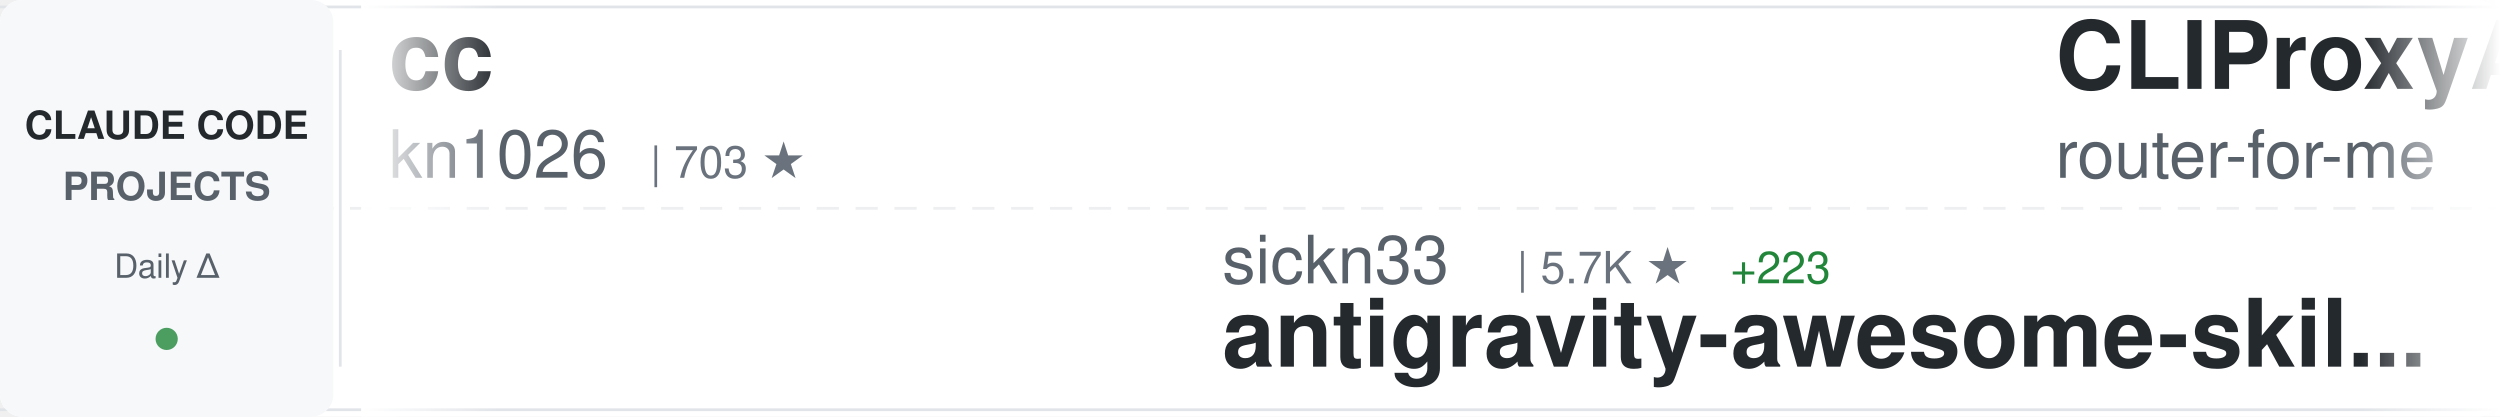
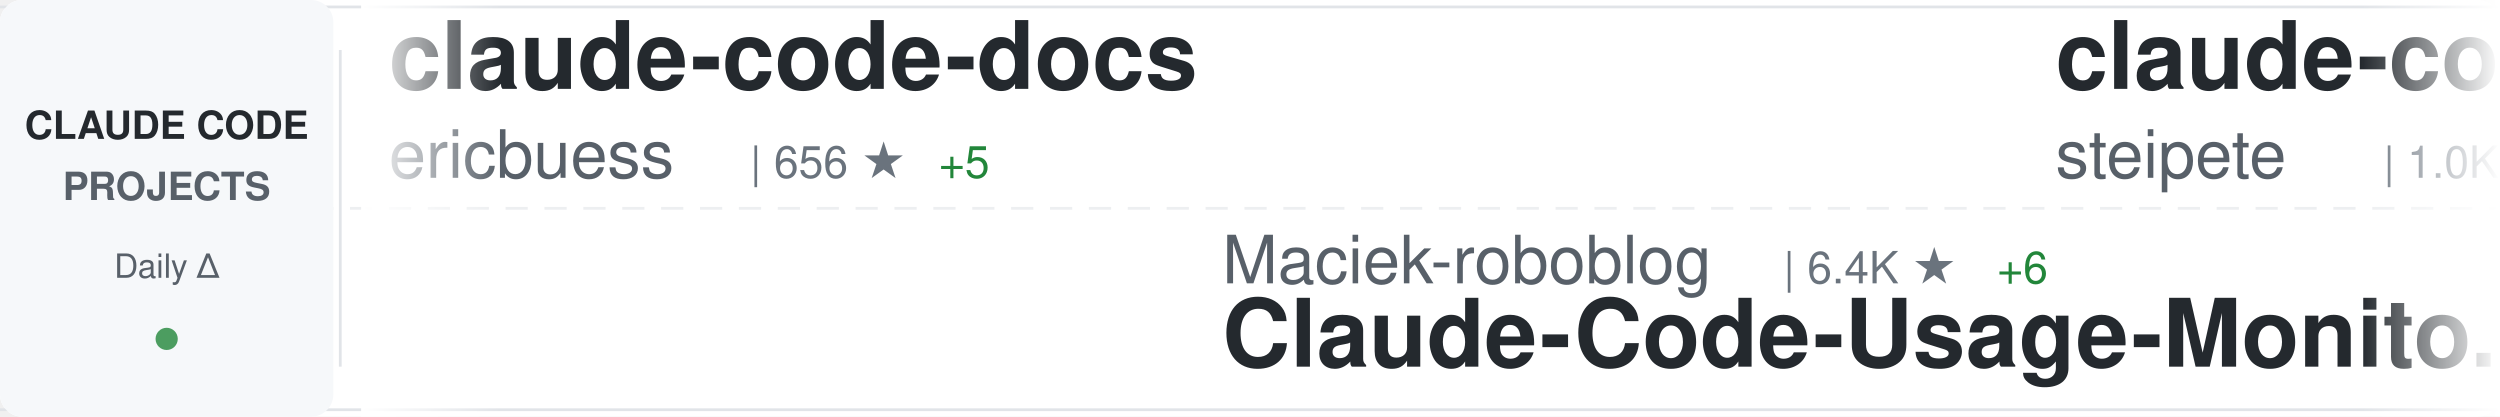
<svg xmlns="http://www.w3.org/2000/svg" width="900" height="150">
  <defs>
    <linearGradient id="awesomeLeftFade" x1="0%" y1="0%" x2="100%" y2="0%">
      <stop offset="0%" style="stop-color:#ffffff;stop-opacity:1" />
      <stop offset="100%" style="stop-color:#ffffff;stop-opacity:0" />
    </linearGradient>
    <linearGradient id="awesomeRightFade" x1="0%" y1="0%" x2="100%" y2="0%">
      <stop offset="0%" style="stop-color:#ffffff;stop-opacity:0" />
      <stop offset="100%" style="stop-color:#ffffff;stop-opacity:1" />
    </linearGradient>
  </defs>
  <rect width="900" height="150" fill="#ffffff" rx="8" />
  <rect x="0" y="2" width="900" height="1" fill="#e1e4e8" />
  <rect x="0" y="147" width="900" height="1" fill="#e1e4e8" />
  <line x1="0" y1="75" x2="900" y2="75" stroke="#e1e4e8" stroke-width="1" stroke-dasharray="8 6" opacity="0.6" />
  <rect x="0" y="0" width="120" height="150" fill="#f6f8fa" rx="8" />
  <text x="60" y="50" font-family="-apple-system, BlinkMacSystemFont, 'Segoe UI', Helvetica, Arial, sans-serif" font-size="14" font-weight="600" fill="#24292e" text-anchor="middle">CLAUDE CODE</text>
  <text x="60" y="72" font-family="-apple-system, BlinkMacSystemFont, 'Segoe UI', Helvetica, Arial, sans-serif" font-size="14" font-weight="600" fill="#586069" text-anchor="middle">PROJECTS</text>
  <text x="60" y="100" font-family="-apple-system, BlinkMacSystemFont, 'Segoe UI', Helvetica, Arial, sans-serif" font-size="12" font-weight="500" fill="#586069" text-anchor="middle">Daily Δ</text>
  <circle cx="60" cy="122" r="4" fill="#22863a" opacity="0.8" />
  <rect x="122" y="18" width="1" height="114" fill="#e1e4e8" />
  <clipPath id="awesomeTickerClip">
    <rect x="130" y="0" width="770" height="150" />
  </clipPath>
  <g clip-path="url(#awesomeTickerClip)">
    <g id="awesomeTickerItems">
      <animateTransform attributeName="transform" attributeType="XML" type="translate" from="0 0" to="-3000 0" dur="54s" repeatCount="indefinite" />
      <g transform="translate(0, 0)">
-         <text x="140" y="32" font-family="-apple-system, BlinkMacSystemFont, 'Segoe UI', Helvetica, Arial, sans-serif" font-size="34" font-weight="600" fill="#24292e">cc</text>
-         <text x="140" y="64" font-family="-apple-system, BlinkMacSystemFont, 'Segoe UI', Helvetica, Arial, sans-serif" font-size="24" font-weight="400" fill="#586069">kn1026</text>
-         <text x="234" y="64" font-family="-apple-system, BlinkMacSystemFont, 'Segoe UI', Helvetica, Arial, sans-serif" font-size="16" font-weight="500" fill="#6a737d">| 703 ★</text>
+         <text x="140" y="32" font-family="-apple-system, BlinkMacSystemFont, 'Segoe UI', Helvetica, Arial, sans-serif" font-size="34" font-weight="600" fill="#24292e">claude-code-docs</text>
+         <text x="140" y="64" font-family="-apple-system, BlinkMacSystemFont, 'Segoe UI', Helvetica, Arial, sans-serif" font-size="24" font-weight="400" fill="#586069">ericbuess</text>
+         <text x="270" y="64" font-family="-apple-system, BlinkMacSystemFont, 'Segoe UI', Helvetica, Arial, sans-serif" font-size="16" font-weight="500" fill="#6a737d">| 656 ★</text>
+         <text x="338" y="64" font-family="-apple-system, BlinkMacSystemFont, 'Segoe UI', Helvetica, Arial, sans-serif" font-size="16" font-weight="500" fill="#22863a"> +5</text>
      </g>
      <g transform="translate(300, 0)">
-         <text x="140" y="102" font-family="-apple-system, BlinkMacSystemFont, 'Segoe UI', Helvetica, Arial, sans-serif" font-size="24" font-weight="400" fill="#586069">sickn33</text>
-         <text x="246" y="102" font-family="-apple-system, BlinkMacSystemFont, 'Segoe UI', Helvetica, Arial, sans-serif" font-size="16" font-weight="500" fill="#6a737d">| 5.7K ★</text>
-         <text x="323" y="102" font-family="-apple-system, BlinkMacSystemFont, 'Segoe UI', Helvetica, Arial, sans-serif" font-size="16" font-weight="500" fill="#22863a"> +223</text>
-         <text x="140" y="132" font-family="-apple-system, BlinkMacSystemFont, 'Segoe UI', Helvetica, Arial, sans-serif" font-size="34" font-weight="600" fill="#24292e">antigravity-awesome-skil...</text>
+         <text x="140" y="102" font-family="-apple-system, BlinkMacSystemFont, 'Segoe UI', Helvetica, Arial, sans-serif" font-size="24" font-weight="400" fill="#586069">Maciek-roboblog</text>
+         <text x="342" y="102" font-family="-apple-system, BlinkMacSystemFont, 'Segoe UI', Helvetica, Arial, sans-serif" font-size="16" font-weight="500" fill="#6a737d">| 6.4K ★</text>
+         <text x="419" y="102" font-family="-apple-system, BlinkMacSystemFont, 'Segoe UI', Helvetica, Arial, sans-serif" font-size="16" font-weight="500" fill="#22863a"> +6</text>
+         <text x="140" y="132" font-family="-apple-system, BlinkMacSystemFont, 'Segoe UI', Helvetica, Arial, sans-serif" font-size="34" font-weight="600" fill="#24292e">Claude-Code-Usage-Monito...</text>
      </g>
      <g transform="translate(600, 0)">
+         <text x="140" y="32" font-family="-apple-system, BlinkMacSystemFont, 'Segoe UI', Helvetica, Arial, sans-serif" font-size="34" font-weight="600" fill="#24292e">claude-code-mcp</text>
+         <text x="140" y="64" font-family="-apple-system, BlinkMacSystemFont, 'Segoe UI', Helvetica, Arial, sans-serif" font-size="24" font-weight="400" fill="#586069">steipete</text>
+         <text x="258" y="64" font-family="-apple-system, BlinkMacSystemFont, 'Segoe UI', Helvetica, Arial, sans-serif" font-size="16" font-weight="500" fill="#6a737d">| 1.0K ★</text>
+         <text x="335" y="64" font-family="-apple-system, BlinkMacSystemFont, 'Segoe UI', Helvetica, Arial, sans-serif" font-size="16" font-weight="500" fill="#22863a"> +2</text>
+       </g>
+       <g transform="translate(900, 0)">
+         <text x="140" y="102" font-family="-apple-system, BlinkMacSystemFont, 'Segoe UI', Helvetica, Arial, sans-serif" font-size="24" font-weight="400" fill="#586069">fuergaosi233</text>
+         <text x="306" y="102" font-family="-apple-system, BlinkMacSystemFont, 'Segoe UI', Helvetica, Arial, sans-serif" font-size="16" font-weight="500" fill="#6a737d">| 2.0K ★</text>
+         <text x="383" y="102" font-family="-apple-system, BlinkMacSystemFont, 'Segoe UI', Helvetica, Arial, sans-serif" font-size="16" font-weight="500" fill="#22863a"> +2</text>
+         <text x="140" y="132" font-family="-apple-system, BlinkMacSystemFont, 'Segoe UI', Helvetica, Arial, sans-serif" font-size="34" font-weight="600" fill="#24292e">claude-code-proxy</text>
+       </g>
+       <g transform="translate(1200, 0)">
+         <text x="140" y="32" font-family="-apple-system, BlinkMacSystemFont, 'Segoe UI', Helvetica, Arial, sans-serif" font-size="34" font-weight="600" fill="#24292e">ralph-claude-code</text>
+         <text x="140" y="64" font-family="-apple-system, BlinkMacSystemFont, 'Segoe UI', Helvetica, Arial, sans-serif" font-size="24" font-weight="400" fill="#586069">DmitrySolana</text>
+         <text x="306" y="64" font-family="-apple-system, BlinkMacSystemFont, 'Segoe UI', Helvetica, Arial, sans-serif" font-size="16" font-weight="500" fill="#6a737d">| 1.2K ★</text>
+       </g>
+       <g transform="translate(1500, 0)">
+         <text x="140" y="102" font-family="-apple-system, BlinkMacSystemFont, 'Segoe UI', Helvetica, Arial, sans-serif" font-size="24" font-weight="400" fill="#586069">siteboon</text>
+         <text x="258" y="102" font-family="-apple-system, BlinkMacSystemFont, 'Segoe UI', Helvetica, Arial, sans-serif" font-size="16" font-weight="500" fill="#6a737d">| 5.8K ★</text>
+         <text x="335" y="102" font-family="-apple-system, BlinkMacSystemFont, 'Segoe UI', Helvetica, Arial, sans-serif" font-size="16" font-weight="500" fill="#22863a"> +16</text>
+         <text x="140" y="132" font-family="-apple-system, BlinkMacSystemFont, 'Segoe UI', Helvetica, Arial, sans-serif" font-size="34" font-weight="600" fill="#24292e">claudecodeui</text>
+       </g>
+       <g transform="translate(1800, 0)">
        <text x="140" y="32" font-family="-apple-system, BlinkMacSystemFont, 'Segoe UI', Helvetica, Arial, sans-serif" font-size="34" font-weight="600" fill="#24292e">CLIProxyAPI</text>
        <text x="140" y="64" font-family="-apple-system, BlinkMacSystemFont, 'Segoe UI', Helvetica, Arial, sans-serif" font-size="24" font-weight="400" fill="#586069">router-for-me</text>
        <text x="318" y="64" font-family="-apple-system, BlinkMacSystemFont, 'Segoe UI', Helvetica, Arial, sans-serif" font-size="16" font-weight="500" fill="#6a737d">| 8.8K ★</text>
-         <text x="395" y="64" font-family="-apple-system, BlinkMacSystemFont, 'Segoe UI', Helvetica, Arial, sans-serif" font-size="16" font-weight="500" fill="#22863a"> +76</text>
-       </g>
-       <g transform="translate(900, 0)">
-         <text x="140" y="102" font-family="-apple-system, BlinkMacSystemFont, 'Segoe UI', Helvetica, Arial, sans-serif" font-size="24" font-weight="400" fill="#586069">DmitrySolana</text>
-         <text x="306" y="102" font-family="-apple-system, BlinkMacSystemFont, 'Segoe UI', Helvetica, Arial, sans-serif" font-size="16" font-weight="500" fill="#6a737d">| 1.2K ★</text>
-         <text x="383" y="102" font-family="-apple-system, BlinkMacSystemFont, 'Segoe UI', Helvetica, Arial, sans-serif" font-size="16" font-weight="500" fill="#22863a"> +1</text>
-         <text x="140" y="132" font-family="-apple-system, BlinkMacSystemFont, 'Segoe UI', Helvetica, Arial, sans-serif" font-size="34" font-weight="600" fill="#24292e">ralph-claude-code</text>
-       </g>
-       <g transform="translate(1200, 0)">
-         <text x="140" y="32" font-family="-apple-system, BlinkMacSystemFont, 'Segoe UI', Helvetica, Arial, sans-serif" font-size="34" font-weight="600" fill="#24292e">agents</text>
-         <text x="140" y="64" font-family="-apple-system, BlinkMacSystemFont, 'Segoe UI', Helvetica, Arial, sans-serif" font-size="24" font-weight="400" fill="#586069">wshobson</text>
-         <text x="258" y="64" font-family="-apple-system, BlinkMacSystemFont, 'Segoe UI', Helvetica, Arial, sans-serif" font-size="16" font-weight="500" fill="#6a737d">| 27.4K ★</text>
-         <text x="344" y="64" font-family="-apple-system, BlinkMacSystemFont, 'Segoe UI', Helvetica, Arial, sans-serif" font-size="16" font-weight="500" fill="#22863a"> +83</text>
-       </g>
-       <g transform="translate(1500, 0)">
-         <text x="140" y="102" font-family="-apple-system, BlinkMacSystemFont, 'Segoe UI', Helvetica, Arial, sans-serif" font-size="24" font-weight="400" fill="#586069">timothywarner-org</text>
-         <text x="366" y="102" font-family="-apple-system, BlinkMacSystemFont, 'Segoe UI', Helvetica, Arial, sans-serif" font-size="16" font-weight="500" fill="#6a737d">| 194 ★</text>
-         <text x="140" y="132" font-family="-apple-system, BlinkMacSystemFont, 'Segoe UI', Helvetica, Arial, sans-serif" font-size="34" font-weight="600" fill="#24292e">claude-code</text>
-       </g>
-       <g transform="translate(1800, 0)">
-         <text x="140" y="32" font-family="-apple-system, BlinkMacSystemFont, 'Segoe UI', Helvetica, Arial, sans-serif" font-size="34" font-weight="600" fill="#24292e">claude-plugins-official</text>
-         <text x="140" y="64" font-family="-apple-system, BlinkMacSystemFont, 'Segoe UI', Helvetica, Arial, sans-serif" font-size="24" font-weight="400" fill="#586069">anthropics</text>
-         <text x="282" y="64" font-family="-apple-system, BlinkMacSystemFont, 'Segoe UI', Helvetica, Arial, sans-serif" font-size="16" font-weight="500" fill="#6a737d">| 5.7K ★</text>
-         <text x="359" y="64" font-family="-apple-system, BlinkMacSystemFont, 'Segoe UI', Helvetica, Arial, sans-serif" font-size="16" font-weight="500" fill="#22863a"> +218</text>
+         <text x="395" y="64" font-family="-apple-system, BlinkMacSystemFont, 'Segoe UI', Helvetica, Arial, sans-serif" font-size="16" font-weight="500" fill="#22863a"> +78</text>
      </g>
      <g transform="translate(2100, 0)">
-         <text x="140" y="102" font-family="-apple-system, BlinkMacSystemFont, 'Segoe UI', Helvetica, Arial, sans-serif" font-size="24" font-weight="400" fill="#586069">anthropics</text>
-         <text x="282" y="102" font-family="-apple-system, BlinkMacSystemFont, 'Segoe UI', Helvetica, Arial, sans-serif" font-size="16" font-weight="500" fill="#6a737d">| 2.9K ★</text>
-         <text x="359" y="102" font-family="-apple-system, BlinkMacSystemFont, 'Segoe UI', Helvetica, Arial, sans-serif" font-size="16" font-weight="500" fill="#22863a"> +5</text>
-         <text x="140" y="132" font-family="-apple-system, BlinkMacSystemFont, 'Segoe UI', Helvetica, Arial, sans-serif" font-size="34" font-weight="600" fill="#24292e">claude-code-security-rev...</text>
+         <text x="140" y="102" font-family="-apple-system, BlinkMacSystemFont, 'Segoe UI', Helvetica, Arial, sans-serif" font-size="24" font-weight="400" fill="#586069">ComposioHQ</text>
+         <text x="282" y="102" font-family="-apple-system, BlinkMacSystemFont, 'Segoe UI', Helvetica, Arial, sans-serif" font-size="16" font-weight="500" fill="#6a737d">| 28.6K ★</text>
+         <text x="368" y="102" font-family="-apple-system, BlinkMacSystemFont, 'Segoe UI', Helvetica, Arial, sans-serif" font-size="16" font-weight="500" fill="#22863a"> +305</text>
+         <text x="140" y="132" font-family="-apple-system, BlinkMacSystemFont, 'Segoe UI', Helvetica, Arial, sans-serif" font-size="34" font-weight="600" fill="#24292e">awesome-claude-skills</text>
      </g>
      <g transform="translate(2400, 0)">
-         <text x="140" y="32" font-family="-apple-system, BlinkMacSystemFont, 'Segoe UI', Helvetica, Arial, sans-serif" font-size="34" font-weight="600" fill="#24292e">claude-code.nvim</text>
-         <text x="140" y="64" font-family="-apple-system, BlinkMacSystemFont, 'Segoe UI', Helvetica, Arial, sans-serif" font-size="24" font-weight="400" fill="#586069">greggh</text>
-         <text x="234" y="64" font-family="-apple-system, BlinkMacSystemFont, 'Segoe UI', Helvetica, Arial, sans-serif" font-size="16" font-weight="500" fill="#6a737d">| 1.8K ★</text>
-         <text x="311" y="64" font-family="-apple-system, BlinkMacSystemFont, 'Segoe UI', Helvetica, Arial, sans-serif" font-size="16" font-weight="500" fill="#22863a"> +4</text>
+         <text x="140" y="32" font-family="-apple-system, BlinkMacSystemFont, 'Segoe UI', Helvetica, Arial, sans-serif" font-size="34" font-weight="600" fill="#24292e">claude-code-acp</text>
+         <text x="140" y="64" font-family="-apple-system, BlinkMacSystemFont, 'Segoe UI', Helvetica, Arial, sans-serif" font-size="24" font-weight="400" fill="#586069">zed-industries</text>
+         <text x="330" y="64" font-family="-apple-system, BlinkMacSystemFont, 'Segoe UI', Helvetica, Arial, sans-serif" font-size="16" font-weight="500" fill="#6a737d">| 851 ★</text>
+         <text x="398" y="64" font-family="-apple-system, BlinkMacSystemFont, 'Segoe UI', Helvetica, Arial, sans-serif" font-size="16" font-weight="500" fill="#22863a"> +5</text>
      </g>
      <g transform="translate(2700, 0)">
-         <text x="140" y="102" font-family="-apple-system, BlinkMacSystemFont, 'Segoe UI', Helvetica, Arial, sans-serif" font-size="24" font-weight="400" fill="#586069">kodu-ai</text>
-         <text x="246" y="102" font-family="-apple-system, BlinkMacSystemFont, 'Segoe UI', Helvetica, Arial, sans-serif" font-size="16" font-weight="500" fill="#6a737d">| 5.3K ★</text>
-         <text x="140" y="132" font-family="-apple-system, BlinkMacSystemFont, 'Segoe UI', Helvetica, Arial, sans-serif" font-size="34" font-weight="600" fill="#24292e">claude-coder</text>
+         <text x="140" y="102" font-family="-apple-system, BlinkMacSystemFont, 'Segoe UI', Helvetica, Arial, sans-serif" font-size="24" font-weight="400" fill="#586069">github</text>
+         <text x="234" y="102" font-family="-apple-system, BlinkMacSystemFont, 'Segoe UI', Helvetica, Arial, sans-serif" font-size="16" font-weight="500" fill="#6a737d">| 66.6K ★</text>
+         <text x="320" y="102" font-family="-apple-system, BlinkMacSystemFont, 'Segoe UI', Helvetica, Arial, sans-serif" font-size="16" font-weight="500" fill="#22863a"> +162</text>
+         <text x="140" y="132" font-family="-apple-system, BlinkMacSystemFont, 'Segoe UI', Helvetica, Arial, sans-serif" font-size="34" font-weight="600" fill="#24292e">spec-kit</text>
      </g>
      <g transform="translate(3000, 0)">
-         <text x="140" y="32" font-family="-apple-system, BlinkMacSystemFont, 'Segoe UI', Helvetica, Arial, sans-serif" font-size="34" font-weight="600" fill="#24292e">cc</text>
-         <text x="140" y="64" font-family="-apple-system, BlinkMacSystemFont, 'Segoe UI', Helvetica, Arial, sans-serif" font-size="24" font-weight="400" fill="#586069">kn1026</text>
-         <text x="234" y="64" font-family="-apple-system, BlinkMacSystemFont, 'Segoe UI', Helvetica, Arial, sans-serif" font-size="16" font-weight="500" fill="#6a737d">| 703 ★</text>
+         <text x="140" y="32" font-family="-apple-system, BlinkMacSystemFont, 'Segoe UI', Helvetica, Arial, sans-serif" font-size="34" font-weight="600" fill="#24292e">claude-code-docs</text>
+         <text x="140" y="64" font-family="-apple-system, BlinkMacSystemFont, 'Segoe UI', Helvetica, Arial, sans-serif" font-size="24" font-weight="400" fill="#586069">ericbuess</text>
+         <text x="270" y="64" font-family="-apple-system, BlinkMacSystemFont, 'Segoe UI', Helvetica, Arial, sans-serif" font-size="16" font-weight="500" fill="#6a737d">| 656 ★</text>
+         <text x="338" y="64" font-family="-apple-system, BlinkMacSystemFont, 'Segoe UI', Helvetica, Arial, sans-serif" font-size="16" font-weight="500" fill="#22863a"> +5</text>
      </g>
      <g transform="translate(3300, 0)">
-         <text x="140" y="102" font-family="-apple-system, BlinkMacSystemFont, 'Segoe UI', Helvetica, Arial, sans-serif" font-size="24" font-weight="400" fill="#586069">sickn33</text>
-         <text x="246" y="102" font-family="-apple-system, BlinkMacSystemFont, 'Segoe UI', Helvetica, Arial, sans-serif" font-size="16" font-weight="500" fill="#6a737d">| 5.7K ★</text>
-         <text x="323" y="102" font-family="-apple-system, BlinkMacSystemFont, 'Segoe UI', Helvetica, Arial, sans-serif" font-size="16" font-weight="500" fill="#22863a"> +223</text>
-         <text x="140" y="132" font-family="-apple-system, BlinkMacSystemFont, 'Segoe UI', Helvetica, Arial, sans-serif" font-size="34" font-weight="600" fill="#24292e">antigravity-awesome-skil...</text>
+         <text x="140" y="102" font-family="-apple-system, BlinkMacSystemFont, 'Segoe UI', Helvetica, Arial, sans-serif" font-size="24" font-weight="400" fill="#586069">Maciek-roboblog</text>
+         <text x="342" y="102" font-family="-apple-system, BlinkMacSystemFont, 'Segoe UI', Helvetica, Arial, sans-serif" font-size="16" font-weight="500" fill="#6a737d">| 6.4K ★</text>
+         <text x="419" y="102" font-family="-apple-system, BlinkMacSystemFont, 'Segoe UI', Helvetica, Arial, sans-serif" font-size="16" font-weight="500" fill="#22863a"> +6</text>
+         <text x="140" y="132" font-family="-apple-system, BlinkMacSystemFont, 'Segoe UI', Helvetica, Arial, sans-serif" font-size="34" font-weight="600" fill="#24292e">Claude-Code-Usage-Monito...</text>
      </g>
      <g transform="translate(3600, 0)">
-         <text x="140" y="32" font-family="-apple-system, BlinkMacSystemFont, 'Segoe UI', Helvetica, Arial, sans-serif" font-size="34" font-weight="600" fill="#24292e">CLIProxyAPI</text>
-         <text x="140" y="64" font-family="-apple-system, BlinkMacSystemFont, 'Segoe UI', Helvetica, Arial, sans-serif" font-size="24" font-weight="400" fill="#586069">router-for-me</text>
-         <text x="318" y="64" font-family="-apple-system, BlinkMacSystemFont, 'Segoe UI', Helvetica, Arial, sans-serif" font-size="16" font-weight="500" fill="#6a737d">| 8.8K ★</text>
-         <text x="395" y="64" font-family="-apple-system, BlinkMacSystemFont, 'Segoe UI', Helvetica, Arial, sans-serif" font-size="16" font-weight="500" fill="#22863a"> +76</text>
+         <text x="140" y="32" font-family="-apple-system, BlinkMacSystemFont, 'Segoe UI', Helvetica, Arial, sans-serif" font-size="34" font-weight="600" fill="#24292e">claude-code-mcp</text>
+         <text x="140" y="64" font-family="-apple-system, BlinkMacSystemFont, 'Segoe UI', Helvetica, Arial, sans-serif" font-size="24" font-weight="400" fill="#586069">steipete</text>
+         <text x="258" y="64" font-family="-apple-system, BlinkMacSystemFont, 'Segoe UI', Helvetica, Arial, sans-serif" font-size="16" font-weight="500" fill="#6a737d">| 1.0K ★</text>
+         <text x="335" y="64" font-family="-apple-system, BlinkMacSystemFont, 'Segoe UI', Helvetica, Arial, sans-serif" font-size="16" font-weight="500" fill="#22863a"> +2</text>
      </g>
      <g transform="translate(3900, 0)">
-         <text x="140" y="102" font-family="-apple-system, BlinkMacSystemFont, 'Segoe UI', Helvetica, Arial, sans-serif" font-size="24" font-weight="400" fill="#586069">DmitrySolana</text>
-         <text x="306" y="102" font-family="-apple-system, BlinkMacSystemFont, 'Segoe UI', Helvetica, Arial, sans-serif" font-size="16" font-weight="500" fill="#6a737d">| 1.2K ★</text>
-         <text x="383" y="102" font-family="-apple-system, BlinkMacSystemFont, 'Segoe UI', Helvetica, Arial, sans-serif" font-size="16" font-weight="500" fill="#22863a"> +1</text>
-         <text x="140" y="132" font-family="-apple-system, BlinkMacSystemFont, 'Segoe UI', Helvetica, Arial, sans-serif" font-size="34" font-weight="600" fill="#24292e">ralph-claude-code</text>
+         <text x="140" y="102" font-family="-apple-system, BlinkMacSystemFont, 'Segoe UI', Helvetica, Arial, sans-serif" font-size="24" font-weight="400" fill="#586069">fuergaosi233</text>
+         <text x="306" y="102" font-family="-apple-system, BlinkMacSystemFont, 'Segoe UI', Helvetica, Arial, sans-serif" font-size="16" font-weight="500" fill="#6a737d">| 2.0K ★</text>
+         <text x="383" y="102" font-family="-apple-system, BlinkMacSystemFont, 'Segoe UI', Helvetica, Arial, sans-serif" font-size="16" font-weight="500" fill="#22863a"> +2</text>
+         <text x="140" y="132" font-family="-apple-system, BlinkMacSystemFont, 'Segoe UI', Helvetica, Arial, sans-serif" font-size="34" font-weight="600" fill="#24292e">claude-code-proxy</text>
      </g>
    </g>
  </g>
  <rect x="130" y="0" width="50" height="150" fill="url(#awesomeLeftFade)" />
  <rect x="850" y="0" width="50" height="150" fill="url(#awesomeRightFade)" />
</svg>
